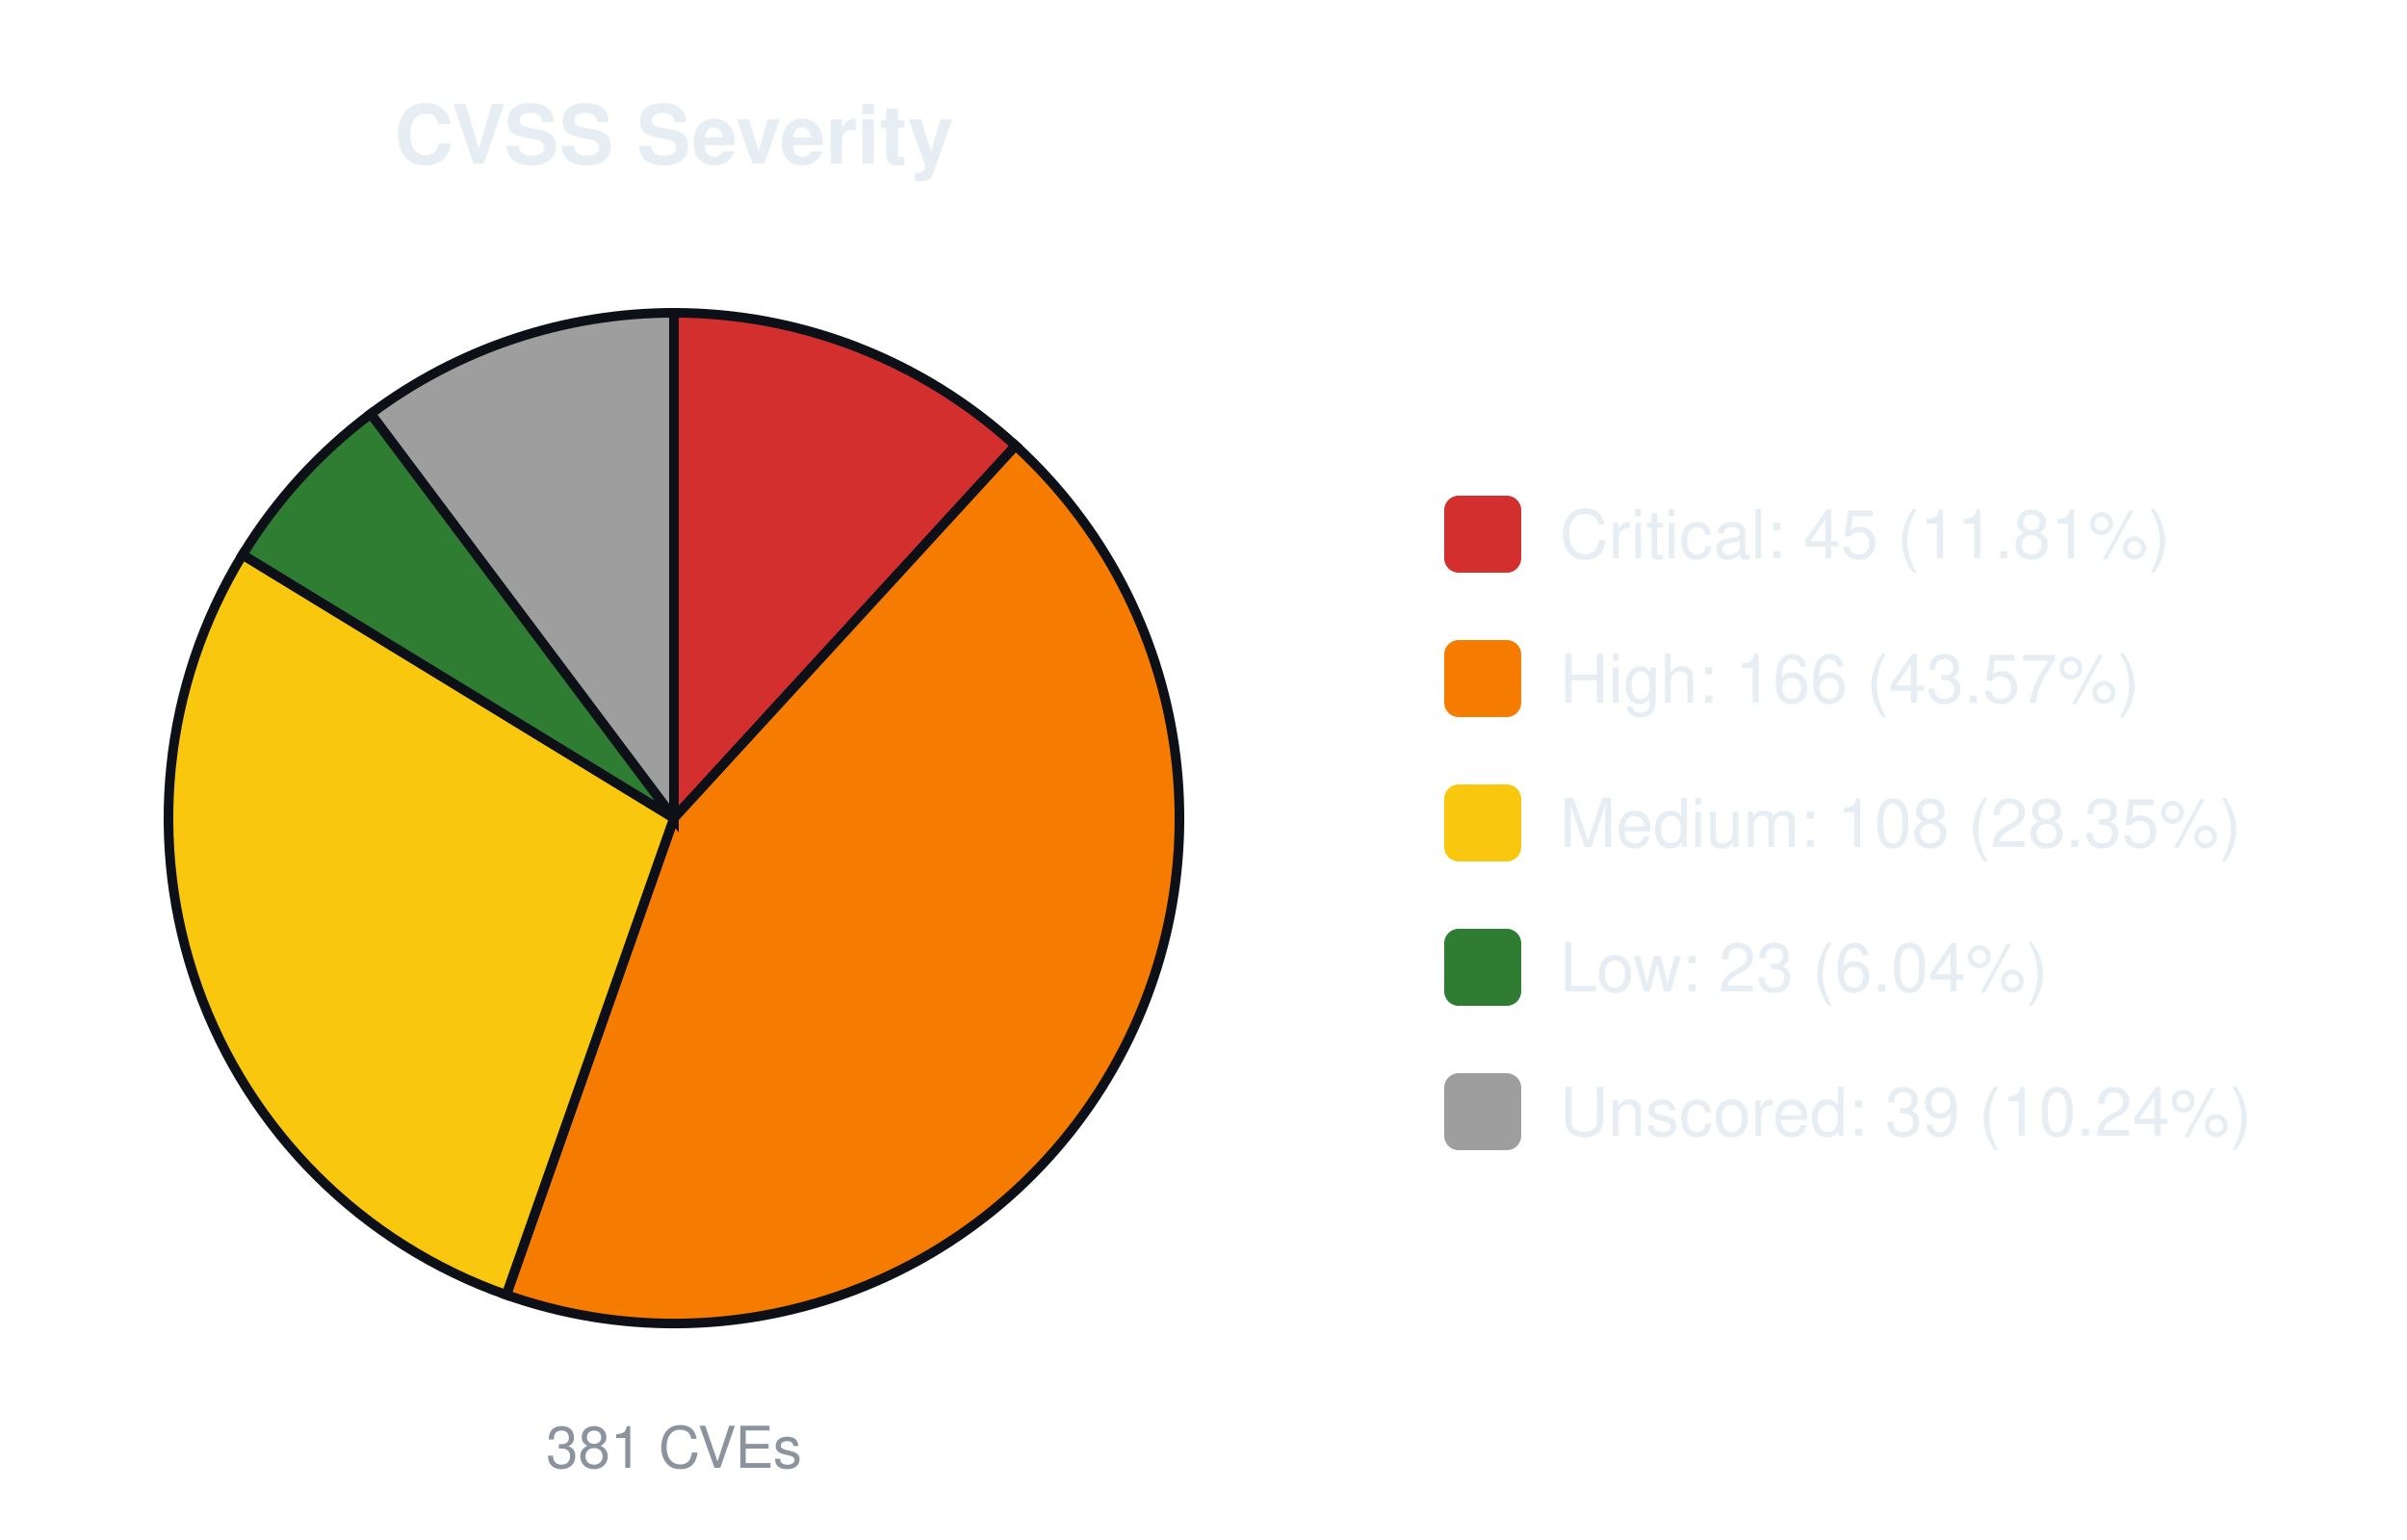
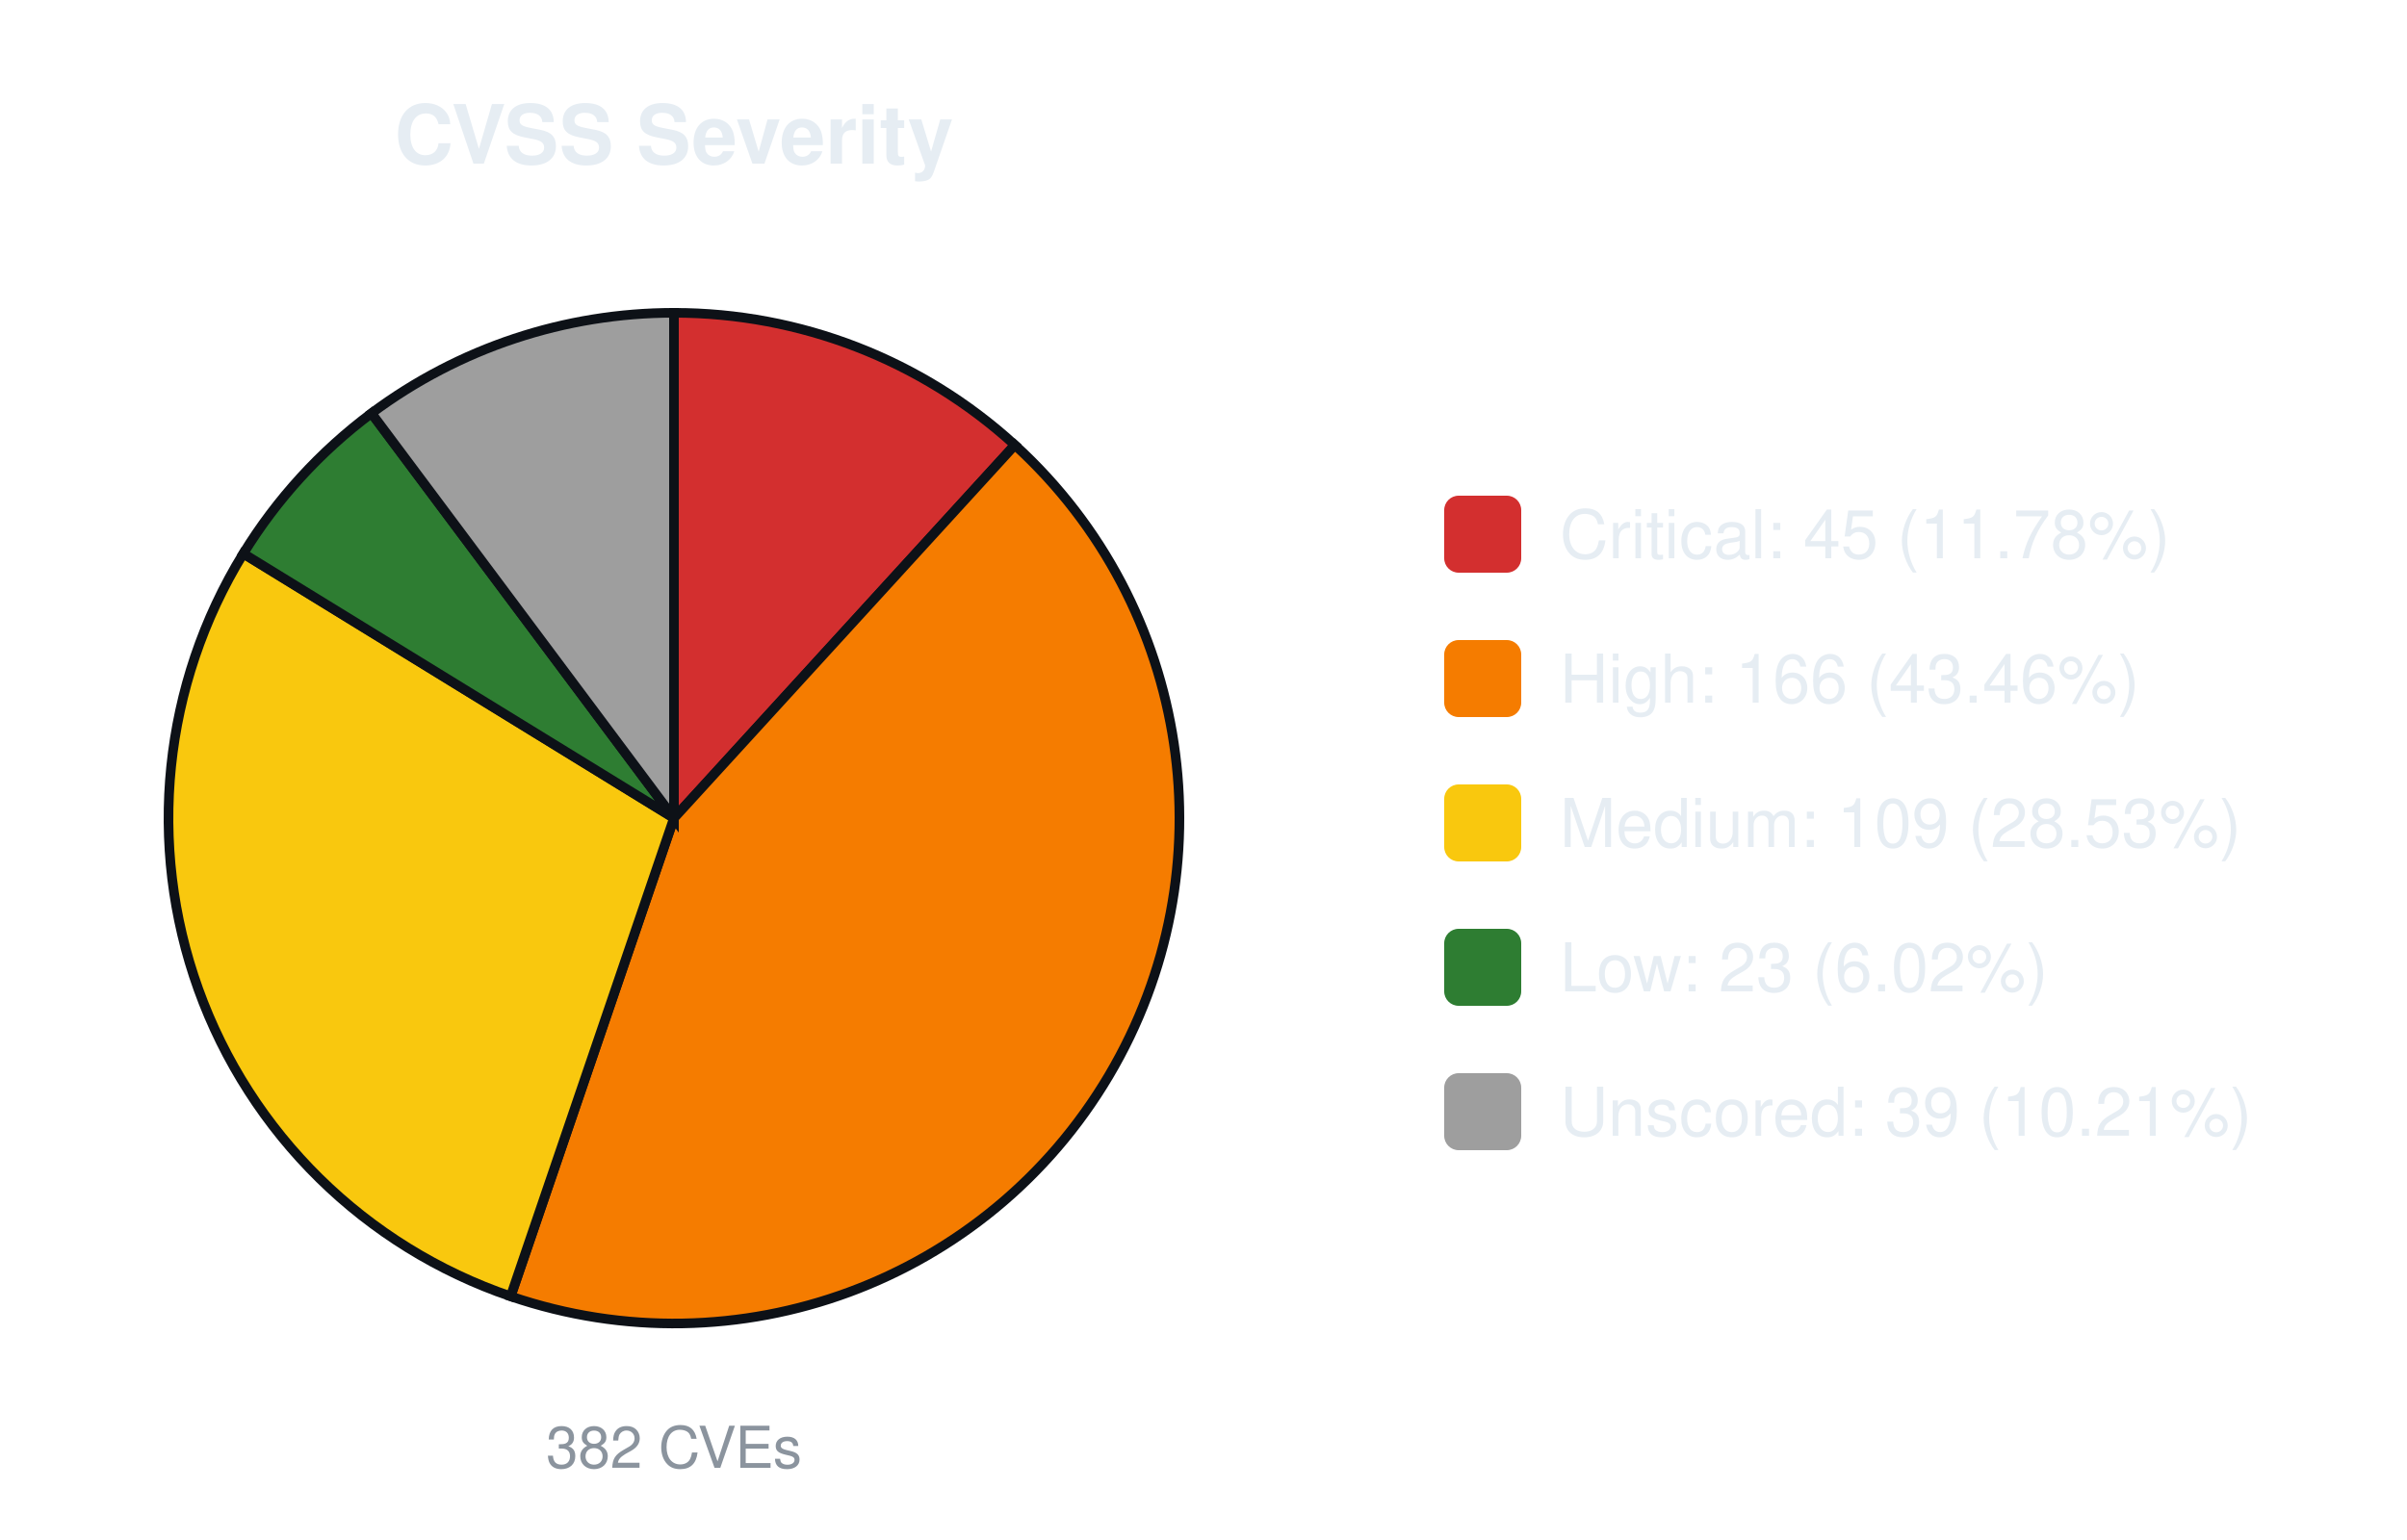
<svg xmlns="http://www.w3.org/2000/svg" width="500" height="320" viewBox="0 0 500 320" font-family="-apple-system,Segoe UI,Helvetica,Arial,sans-serif">
  <text x="140.0" y="34" font-size="17" font-weight="600" text-anchor="middle" fill="#e6edf3">CVSS Severity</text>
-   <path d="M140.00,170.00 L140.00,65.00 A105.0,105.0 0 0 1 210.96,92.61 Z" fill="#d32f2f" stroke="#0d1117" stroke-width="2" />
-   <path d="M140.00,170.00 L210.96,92.61 A105.0,105.0 0 0 1 105.17,269.06 Z" fill="#f57c00" stroke="#0d1117" stroke-width="2" />
-   <path d="M140.00,170.00 L105.17,269.06 A105.0,105.0 0 0 1 50.39,115.27 Z" fill="#f9c80e" stroke="#0d1117" stroke-width="2" />
-   <path d="M140.00,170.00 L50.39,115.27 A105.0,105.0 0 0 1 77.03,85.98 Z" fill="#2e7d32" stroke="#0d1117" stroke-width="2" />
-   <path d="M140.00,170.00 L77.03,85.98 A105.0,105.0 0 0 1 140.00,65.00 Z" fill="#9e9e9e" stroke="#0d1117" stroke-width="2" />
-   <text x="140.0" y="305" font-size="12" text-anchor="middle" fill="#8b949e">381 CVEs</text>
+   <path d="M140.00,170.00 L140.00,65.00 A105.0,105.0 0 0 1 210.81,92.47 Z" fill="#d32f2f" stroke="#0d1117" stroke-width="2" />
+   <path d="M140.00,170.00 L210.81,92.47 A105.0,105.0 0 0 1 106.08,269.37 Z" fill="#f57c00" stroke="#0d1117" stroke-width="2" />
+   <path d="M140.00,170.00 L106.08,269.37 A105.0,105.0 0 0 1 50.54,115.03 Z" fill="#f9c80e" stroke="#0d1117" stroke-width="2" />
+   <path d="M140.00,170.00 L50.54,115.03 A105.0,105.0 0 0 1 77.17,85.87 Z" fill="#2e7d32" stroke="#0d1117" stroke-width="2" />
+   <path d="M140.00,170.00 L77.17,85.87 A105.0,105.0 0 0 1 140.00,65.00 Z" fill="#9e9e9e" stroke="#0d1117" stroke-width="2" />
+   <text x="140.0" y="305" font-size="12" text-anchor="middle" fill="#8b949e">382 CVEs</text>
  <rect x="300.0" y="103.0" width="16" height="16" rx="3" fill="#d32f2f" />
-   <text x="324.0" y="116.0" font-size="14" fill="#e6edf3">Critical: 45 (11.81%)</text>
+   <text x="324.0" y="116.0" font-size="14" fill="#e6edf3">Critical: 45 (11.78%)</text>
  <rect x="300.0" y="133.0" width="16" height="16" rx="3" fill="#f57c00" />
-   <text x="324.0" y="146.0" font-size="14" fill="#e6edf3">High: 166 (43.57%)</text>
+   <text x="324.0" y="146.0" font-size="14" fill="#e6edf3">High: 166 (43.46%)</text>
  <rect x="300.0" y="163.0" width="16" height="16" rx="3" fill="#f9c80e" />
-   <text x="324.0" y="176.0" font-size="14" fill="#e6edf3">Medium: 108 (28.35%)</text>
+   <text x="324.0" y="176.0" font-size="14" fill="#e6edf3">Medium: 109 (28.53%)</text>
  <rect x="300.0" y="193.0" width="16" height="16" rx="3" fill="#2e7d32" />
-   <text x="324.0" y="206.0" font-size="14" fill="#e6edf3">Low: 23 (6.04%)</text>
+   <text x="324.0" y="206.0" font-size="14" fill="#e6edf3">Low: 23 (6.02%)</text>
  <rect x="300.0" y="223.0" width="16" height="16" rx="3" fill="#9e9e9e" />
-   <text x="324.0" y="236.0" font-size="14" fill="#e6edf3">Unscored: 39 (10.24%)</text>
+   <text x="324.0" y="236.0" font-size="14" fill="#e6edf3">Unscored: 39 (10.21%)</text>
</svg>
